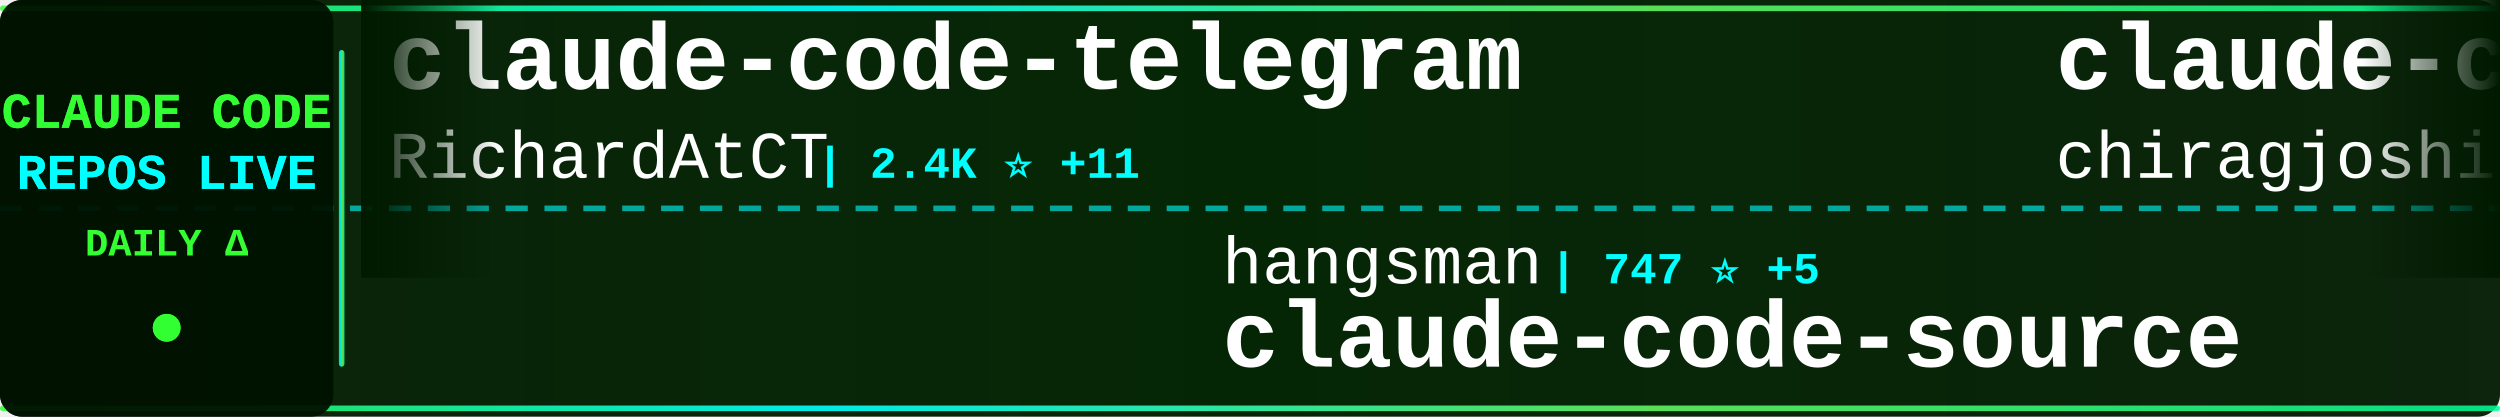
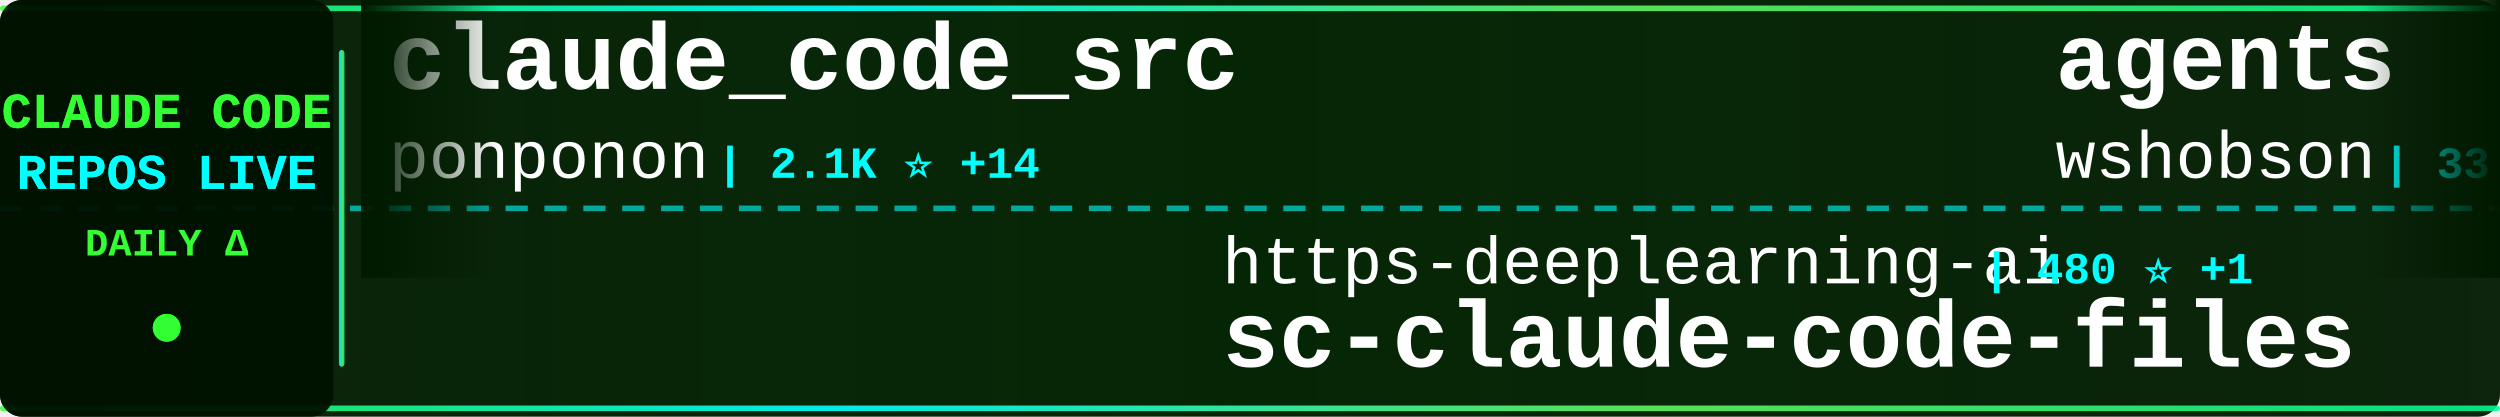
<svg xmlns="http://www.w3.org/2000/svg" width="900" height="150">
  <defs>
    <linearGradient id="tickerBg" x1="0%" y1="0%" x2="100%" y2="0%">
      <stop offset="0%" style="stop-color:#001a00;stop-opacity:0.95" />
      <stop offset="50%" style="stop-color:#002200;stop-opacity:0.98" />
      <stop offset="100%" style="stop-color:#001a00;stop-opacity:0.95" />
    </linearGradient>
    <linearGradient id="borderGrad" x1="0%" y1="0%" x2="100%" y2="0%">
      <stop offset="0%" style="stop-color:#33ff33;stop-opacity:0.85">
        <animate attributeName="stop-opacity" values="0.85;1;0.85" dur="2s" repeatCount="indefinite" />
      </stop>
      <stop offset="33%" style="stop-color:#00ffff;stop-opacity:0.9">
        <animate attributeName="stop-opacity" values="0.9;1;0.9" dur="2.2s" repeatCount="indefinite" />
      </stop>
      <stop offset="66%" style="stop-color:#66ff66;stop-opacity:0.85">
        <animate attributeName="stop-opacity" values="0.85;1;0.85" dur="1.8s" repeatCount="indefinite" />
      </stop>
      <stop offset="100%" style="stop-color:#00ff99;stop-opacity:0.85">
        <animate attributeName="stop-opacity" values="0.85;1;0.85" dur="2s" repeatCount="indefinite" />
      </stop>
    </linearGradient>
    <filter id="textGlow">
      <feGaussianBlur stdDeviation="0.1" result="coloredBlur" />
      <feMerge>
        <feMergeNode in="coloredBlur" />
        <feMergeNode in="SourceGraphic" />
      </feMerge>
    </filter>
    <filter id="metricGlow">
      <feGaussianBlur stdDeviation="0.2" result="coloredBlur" />
      <feMerge>
        <feMergeNode in="coloredBlur" />
        <feMergeNode in="SourceGraphic" />
      </feMerge>
    </filter>
    <linearGradient id="leftFade" x1="0%" y1="0%" x2="100%" y2="0%">
      <stop offset="0%" style="stop-color:#001a00;stop-opacity:1" />
      <stop offset="100%" style="stop-color:#001a00;stop-opacity:0" />
    </linearGradient>
    <linearGradient id="rightFade" x1="0%" y1="0%" x2="100%" y2="0%">
      <stop offset="0%" style="stop-color:#001a00;stop-opacity:0" />
      <stop offset="100%" style="stop-color:#001a00;stop-opacity:1" />
    </linearGradient>
  </defs>
  <rect width="900" height="150" fill="url(#tickerBg)" rx="8" />
  <rect x="0" y="2" width="900" height="2" fill="url(#borderGrad)" rx="1" />
  <rect x="0" y="146" width="900" height="2" fill="url(#borderGrad)" rx="1" />
  <line x1="0" y1="75" x2="900" y2="75" stroke="#00ffff" stroke-width="2" stroke-dasharray="8 6" opacity="0.6" />
  <rect x="0" y="0" width="120" height="150" fill="#001100" opacity="0.95" rx="8" />
  <text x="60" y="46" font-family="'Courier New', monospace" font-size="18" font-weight="bold" fill="#33ff33" text-anchor="middle" filter="url(#textGlow)">
    CLAUDE CODE
  </text>
  <text x="60" y="68" font-family="'Courier New', monospace" font-size="18" font-weight="bold" fill="#00ffff" text-anchor="middle" filter="url(#textGlow)">
    REPOS LIVE
  </text>
  <text x="60" y="92" font-family="'Courier New', monospace" font-size="14" font-weight="bold" fill="#33ff33" text-anchor="middle">
    DAILY Δ
  </text>
  <circle cx="60" cy="118" r="5" fill="#33ff33" filter="url(#metricGlow)">
    <animate attributeName="r" values="4;6;4" dur="1.5s" repeatCount="indefinite" />
    <animate attributeName="opacity" values="0.6;1;0.6" dur="1.5s" repeatCount="indefinite" />
  </circle>
  <rect x="122" y="18" width="2" height="114" fill="url(#borderGrad)" rx="1" />
  <clipPath id="tickerClip">
    <rect x="130" y="0" width="770" height="150" />
  </clipPath>
  <g clip-path="url(#tickerClip)">
    <g id="tickerItems">
      <animateTransform attributeName="transform" attributeType="XML" type="translate" from="0 0" to="-3000 0" dur="54s" repeatCount="indefinite" />
      <g transform="translate(0, 0)">
-         <text x="140" y="32" font-family="'Courier New', monospace" font-size="34" font-weight="bold" fill="#ffffff">claude-code-telegram</text>
-         <text x="140" y="64" font-family="'Courier New', monospace" font-size="24" font-weight="normal" fill="#ffffff" opacity="1.0">RichardAtCT</text>
-         <text x="294" y="64" font-family="'Courier New', monospace" font-size="16" font-weight="bold" fill="#00ffff"> | 2.4K ⭐ +11</text>
+         <text x="140" y="32" font-family="'Courier New', monospace" font-size="34" font-weight="bold" fill="#ffffff">claude_code_src</text>
+         <text x="140" y="64" font-family="'Courier New', monospace" font-size="24" font-weight="normal" fill="#ffffff" opacity="1.0">ponponon</text>
+         <text x="258" y="64" font-family="'Courier New', monospace" font-size="16" font-weight="bold" fill="#00ffff"> | 2.1K ⭐ +14</text>
      </g>
      <g transform="translate(300, 0)">
-         <text x="140" y="102" font-family="'Courier New', monospace" font-size="24" font-weight="normal" fill="#ffffff" opacity="1.0">hangsman</text>
-         <text x="258" y="102" font-family="'Courier New', monospace" font-size="16" font-weight="bold" fill="#00ffff"> | 747 ⭐ +5</text>
-         <text x="140" y="132" font-family="'Courier New', monospace" font-size="34" font-weight="bold" fill="#ffffff">claude-code-source</text>
+         <text x="140" y="102" font-family="'Courier New', monospace" font-size="24" font-weight="normal" fill="#ffffff" opacity="1.0">https-deeplearning-ai</text>
+         <text x="414" y="102" font-family="'Courier New', monospace" font-size="16" font-weight="bold" fill="#00ffff"> | 480 ⭐ +1</text>
+         <text x="140" y="132" font-family="'Courier New', monospace" font-size="34" font-weight="bold" fill="#ffffff">sc-claude-code-files</text>
      </g>
      <g transform="translate(600, 0)">
-         <text x="140" y="32" font-family="'Courier New', monospace" font-size="34" font-weight="bold" fill="#ffffff">claude-code</text>
-         <text x="140" y="64" font-family="'Courier New', monospace" font-size="24" font-weight="normal" fill="#ffffff" opacity="1.0">chiragjoshi12</text>
-         <text x="318" y="64" font-family="'Courier New', monospace" font-size="16" font-weight="bold" fill="#00ffff"> | 182 ⭐ +3</text>
+         <text x="140" y="32" font-family="'Courier New', monospace" font-size="34" font-weight="bold" fill="#ffffff">agents</text>
+         <text x="140" y="64" font-family="'Courier New', monospace" font-size="24" font-weight="normal" fill="#ffffff" opacity="1.0">wshobson</text>
+         <text x="258" y="64" font-family="'Courier New', monospace" font-size="16" font-weight="bold" fill="#00ffff"> | 33.2K ⭐ +78</text>
      </g>
      <g transform="translate(900, 0)">
-         <text x="140" y="102" font-family="'Courier New', monospace" font-size="24" font-weight="normal" fill="#ffffff" opacity="1.0">yasasbanukaofficial</text>
-         <text x="390" y="102" font-family="'Courier New', monospace" font-size="16" font-weight="bold" fill="#00ffff"> | 2.0K ⭐ +116</text>
+         <text x="140" y="102" font-family="'Courier New', monospace" font-size="24" font-weight="normal" fill="#ffffff" opacity="1.0">anthropics</text>
+         <text x="282" y="102" font-family="'Courier New', monospace" font-size="16" font-weight="bold" fill="#00ffff"> | 113.5K ⭐ +859</text>
+         <text x="140" y="132" font-family="'Courier New', monospace" font-size="34" font-weight="bold" fill="#ffffff">skills</text>
+       </g>
+       <g transform="translate(1200, 0)">
+         <text x="140" y="32" font-family="'Courier New', monospace" font-size="34" font-weight="bold" fill="#ffffff">claude-code-infrastructu...</text>
+         <text x="140" y="64" font-family="'Courier New', monospace" font-size="24" font-weight="normal" fill="#ffffff" opacity="1.0">diet103</text>
+         <text x="246" y="64" font-family="'Courier New', monospace" font-size="16" font-weight="bold" fill="#00ffff"> | 9.4K ⭐ +6</text>
+       </g>
+       <g transform="translate(1500, 0)">
+         <text x="140" y="102" font-family="'Courier New', monospace" font-size="24" font-weight="normal" fill="#ffffff" opacity="1.0">fazxes</text>
+         <text x="234" y="102" font-family="'Courier New', monospace" font-size="16" font-weight="bold" fill="#00ffff"> | 199 ⭐ +4</text>
+         <text x="140" y="132" font-family="'Courier New', monospace" font-size="34" font-weight="bold" fill="#ffffff">Claude-code</text>
+       </g>
+       <g transform="translate(1800, 0)">
+         <text x="140" y="32" font-family="'Courier New', monospace" font-size="34" font-weight="bold" fill="#ffffff">claude-code-tudou</text>
+         <text x="140" y="64" font-family="'Courier New', monospace" font-size="24" font-weight="normal" fill="#ffffff" opacity="1.0">AICoderTudou</text>
+         <text x="306" y="64" font-family="'Courier New', monospace" font-size="16" font-weight="bold" fill="#00ffff"> | 445 ⭐ +7</text>
+       </g>
+       <g transform="translate(2100, 0)">
+         <text x="140" y="102" font-family="'Courier New', monospace" font-size="24" font-weight="normal" fill="#ffffff" opacity="1.0">pedrohcgs</text>
+         <text x="270" y="102" font-family="'Courier New', monospace" font-size="16" font-weight="bold" fill="#00ffff"> | 868 ⭐ +10</text>
+         <text x="140" y="132" font-family="'Courier New', monospace" font-size="34" font-weight="bold" fill="#ffffff">claude-code-my-workflow</text>
+       </g>
+       <g transform="translate(2400, 0)">
+         <text x="140" y="32" font-family="'Courier New', monospace" font-size="34" font-weight="bold" fill="#ffffff">claude-code-webui</text>
+         <text x="140" y="64" font-family="'Courier New', monospace" font-size="24" font-weight="normal" fill="#ffffff" opacity="1.0">sugyan</text>
+         <text x="234" y="64" font-family="'Courier New', monospace" font-size="16" font-weight="bold" fill="#00ffff"> | 1.0K ⭐ +2</text>
+       </g>
+       <g transform="translate(2700, 0)">
+         <text x="140" y="102" font-family="'Courier New', monospace" font-size="24" font-weight="normal" fill="#ffffff" opacity="1.0">codeaashu</text>
+         <text x="270" y="102" font-family="'Courier New', monospace" font-size="16" font-weight="bold" fill="#00ffff"> | 1.9K ⭐ +57</text>
        <text x="140" y="132" font-family="'Courier New', monospace" font-size="34" font-weight="bold" fill="#ffffff">claude-code</text>
      </g>
-       <g transform="translate(1200, 0)">
-         <text x="140" y="32" font-family="'Courier New', monospace" font-size="34" font-weight="bold" fill="#ffffff">superpowers</text>
-         <text x="140" y="64" font-family="'Courier New', monospace" font-size="24" font-weight="normal" fill="#ffffff" opacity="1.0">obra</text>
-         <text x="210" y="64" font-family="'Courier New', monospace" font-size="16" font-weight="bold" fill="#00ffff"> | 141.7K ⭐ +2.3K</text>
-       </g>
-       <g transform="translate(1500, 0)">
-         <text x="140" y="102" font-family="'Courier New', monospace" font-size="24" font-weight="normal" fill="#ffffff" opacity="1.0">slopus</text>
-         <text x="234" y="102" font-family="'Courier New', monospace" font-size="16" font-weight="bold" fill="#00ffff"> | 17.5K ⭐ +78</text>
-         <text x="140" y="132" font-family="'Courier New', monospace" font-size="34" font-weight="bold" fill="#ffffff">happy</text>
-       </g>
-       <g transform="translate(1800, 0)">
-         <text x="140" y="32" font-family="'Courier New', monospace" font-size="34" font-weight="bold" fill="#ffffff">claude-code-tips</text>
-         <text x="140" y="64" font-family="'Courier New', monospace" font-size="24" font-weight="normal" fill="#ffffff" opacity="1.0">ykdojo</text>
-         <text x="234" y="64" font-family="'Courier New', monospace" font-size="16" font-weight="bold" fill="#00ffff"> | 7.2K ⭐ +28</text>
-       </g>
-       <g transform="translate(2100, 0)">
-         <text x="140" y="102" font-family="'Courier New', monospace" font-size="24" font-weight="normal" fill="#ffffff" opacity="1.0">router-for-me</text>
-         <text x="318" y="102" font-family="'Courier New', monospace" font-size="16" font-weight="bold" fill="#00ffff"> | 24.2K ⭐ +318</text>
-         <text x="140" y="132" font-family="'Courier New', monospace" font-size="34" font-weight="bold" fill="#ffffff">CLIProxyAPI</text>
-       </g>
-       <g transform="translate(2400, 0)">
-         <text x="140" y="32" font-family="'Courier New', monospace" font-size="34" font-weight="bold" fill="#ffffff">claude-code-system-promp...</text>
-         <text x="140" y="64" font-family="'Courier New', monospace" font-size="24" font-weight="normal" fill="#ffffff" opacity="1.0">Piebald-AI</text>
-         <text x="282" y="64" font-family="'Courier New', monospace" font-size="16" font-weight="bold" fill="#00ffff"> | 8.5K ⭐ +63</text>
-       </g>
-       <g transform="translate(2700, 0)">
-         <text x="140" y="102" font-family="'Courier New', monospace" font-size="24" font-weight="normal" fill="#ffffff" opacity="1.0">repowise-dev</text>
-         <text x="306" y="102" font-family="'Courier New', monospace" font-size="16" font-weight="bold" fill="#00ffff"> | 878 ⭐ +26</text>
-         <text x="140" y="132" font-family="'Courier New', monospace" font-size="34" font-weight="bold" fill="#ffffff">claude-code-prompts</text>
-       </g>
      <g transform="translate(3000, 0)">
-         <text x="140" y="32" font-family="'Courier New', monospace" font-size="34" font-weight="bold" fill="#ffffff">claude-code-telegram</text>
-         <text x="140" y="64" font-family="'Courier New', monospace" font-size="24" font-weight="normal" fill="#ffffff" opacity="1.0">RichardAtCT</text>
-         <text x="294" y="64" font-family="'Courier New', monospace" font-size="16" font-weight="bold" fill="#00ffff"> | 2.4K ⭐ +11</text>
+         <text x="140" y="32" font-family="'Courier New', monospace" font-size="34" font-weight="bold" fill="#ffffff">claude_code_src</text>
+         <text x="140" y="64" font-family="'Courier New', monospace" font-size="24" font-weight="normal" fill="#ffffff" opacity="1.0">ponponon</text>
+         <text x="258" y="64" font-family="'Courier New', monospace" font-size="16" font-weight="bold" fill="#00ffff"> | 2.1K ⭐ +14</text>
      </g>
      <g transform="translate(3300, 0)">
-         <text x="140" y="102" font-family="'Courier New', monospace" font-size="24" font-weight="normal" fill="#ffffff" opacity="1.0">hangsman</text>
-         <text x="258" y="102" font-family="'Courier New', monospace" font-size="16" font-weight="bold" fill="#00ffff"> | 747 ⭐ +5</text>
-         <text x="140" y="132" font-family="'Courier New', monospace" font-size="34" font-weight="bold" fill="#ffffff">claude-code-source</text>
+         <text x="140" y="102" font-family="'Courier New', monospace" font-size="24" font-weight="normal" fill="#ffffff" opacity="1.0">https-deeplearning-ai</text>
+         <text x="414" y="102" font-family="'Courier New', monospace" font-size="16" font-weight="bold" fill="#00ffff"> | 480 ⭐ +1</text>
+         <text x="140" y="132" font-family="'Courier New', monospace" font-size="34" font-weight="bold" fill="#ffffff">sc-claude-code-files</text>
      </g>
      <g transform="translate(3600, 0)">
-         <text x="140" y="32" font-family="'Courier New', monospace" font-size="34" font-weight="bold" fill="#ffffff">claude-code</text>
-         <text x="140" y="64" font-family="'Courier New', monospace" font-size="24" font-weight="normal" fill="#ffffff" opacity="1.0">chiragjoshi12</text>
-         <text x="318" y="64" font-family="'Courier New', monospace" font-size="16" font-weight="bold" fill="#00ffff"> | 182 ⭐ +3</text>
+         <text x="140" y="32" font-family="'Courier New', monospace" font-size="34" font-weight="bold" fill="#ffffff">agents</text>
+         <text x="140" y="64" font-family="'Courier New', monospace" font-size="24" font-weight="normal" fill="#ffffff" opacity="1.0">wshobson</text>
+         <text x="258" y="64" font-family="'Courier New', monospace" font-size="16" font-weight="bold" fill="#00ffff"> | 33.2K ⭐ +78</text>
      </g>
      <g transform="translate(3900, 0)">
-         <text x="140" y="102" font-family="'Courier New', monospace" font-size="24" font-weight="normal" fill="#ffffff" opacity="1.0">yasasbanukaofficial</text>
-         <text x="390" y="102" font-family="'Courier New', monospace" font-size="16" font-weight="bold" fill="#00ffff"> | 2.0K ⭐ +116</text>
-         <text x="140" y="132" font-family="'Courier New', monospace" font-size="34" font-weight="bold" fill="#ffffff">claude-code</text>
+         <text x="140" y="102" font-family="'Courier New', monospace" font-size="24" font-weight="normal" fill="#ffffff" opacity="1.0">anthropics</text>
+         <text x="282" y="102" font-family="'Courier New', monospace" font-size="16" font-weight="bold" fill="#00ffff"> | 113.5K ⭐ +859</text>
+         <text x="140" y="132" font-family="'Courier New', monospace" font-size="34" font-weight="bold" fill="#ffffff">skills</text>
      </g>
    </g>
  </g>
  <rect x="130" y="0" width="50" height="100" fill="url(#leftFade)" />
  <rect x="850" y="0" width="50" height="100" fill="url(#rightFade)" />
</svg>
